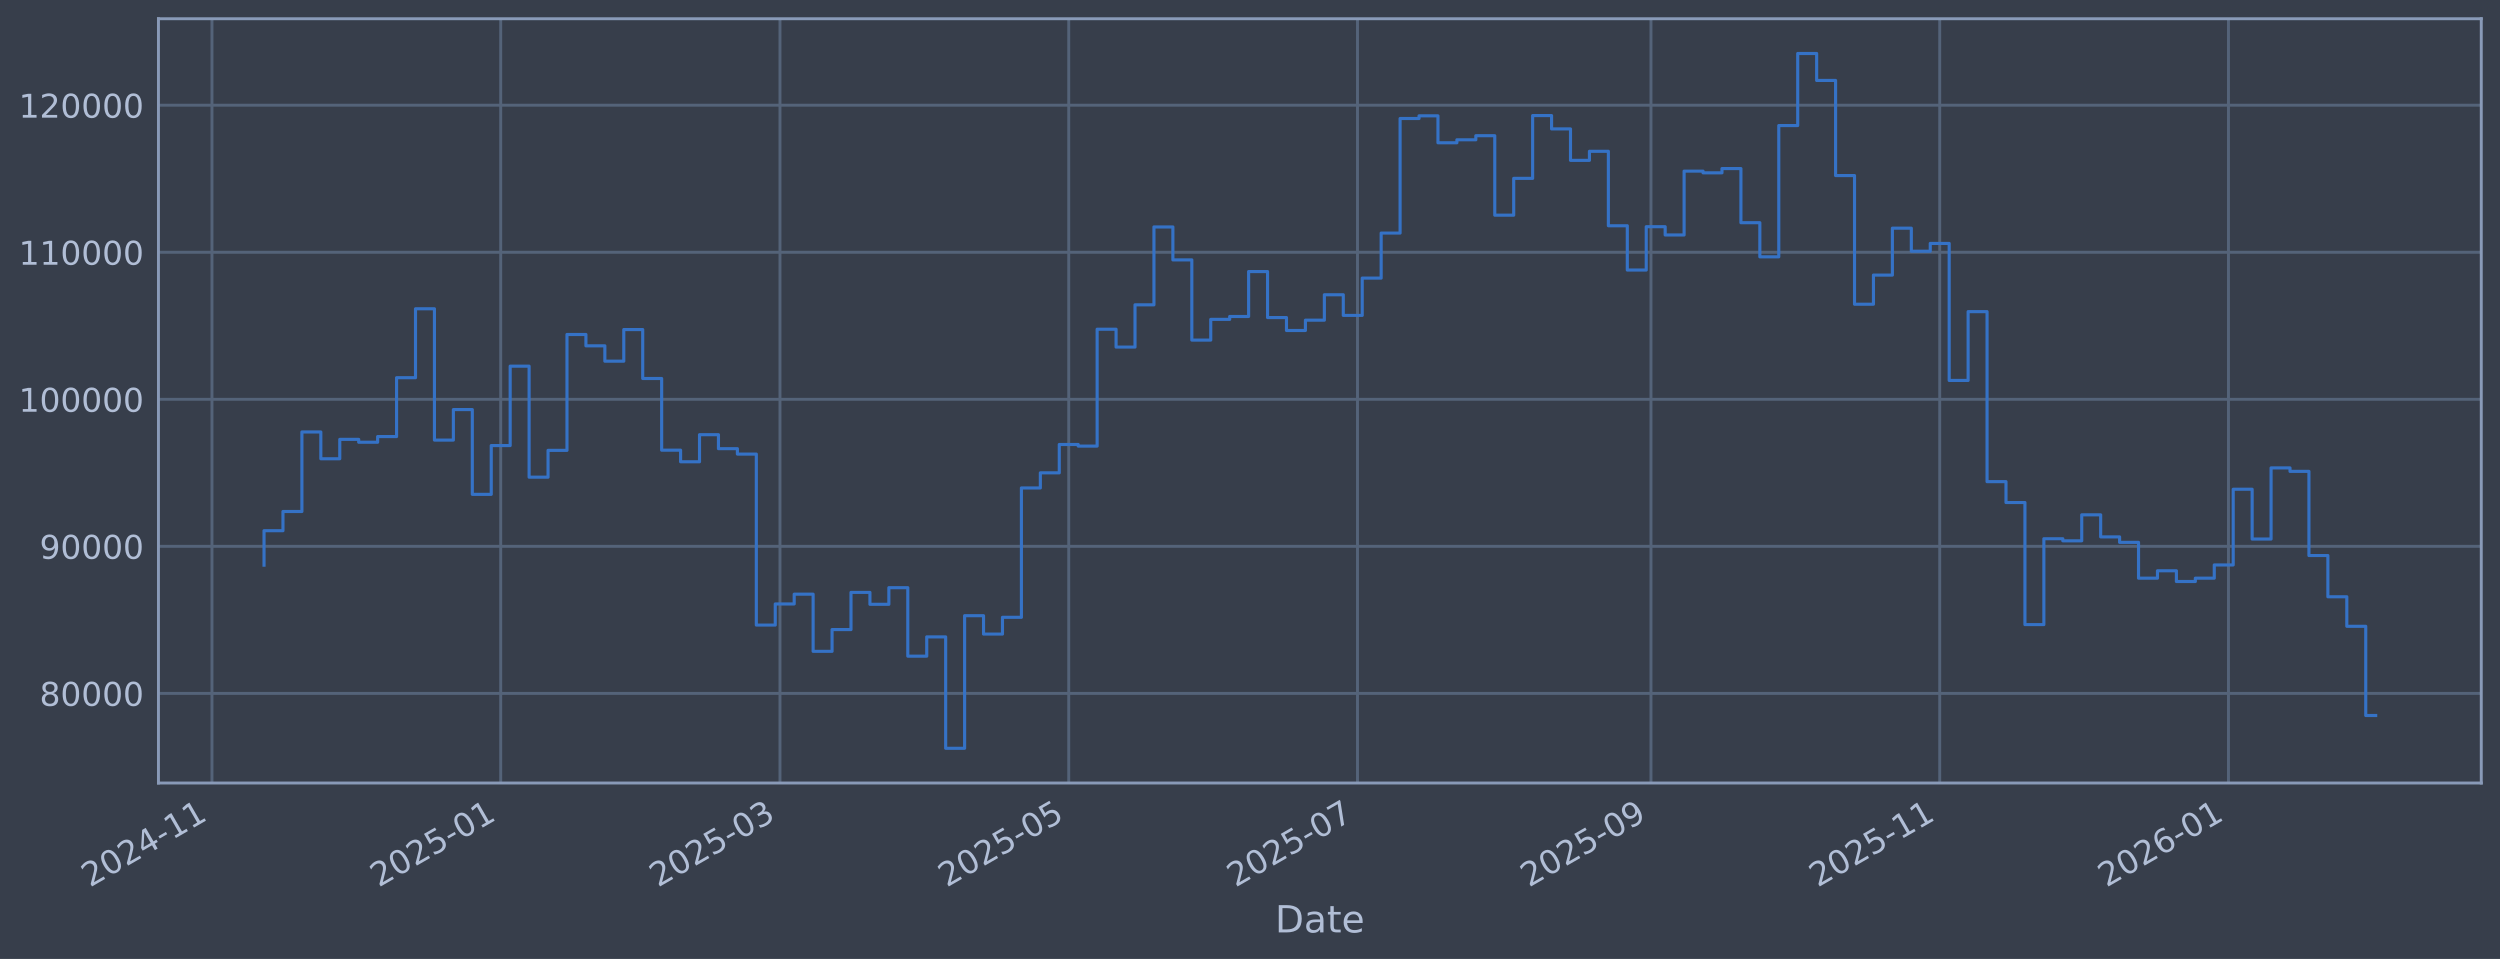
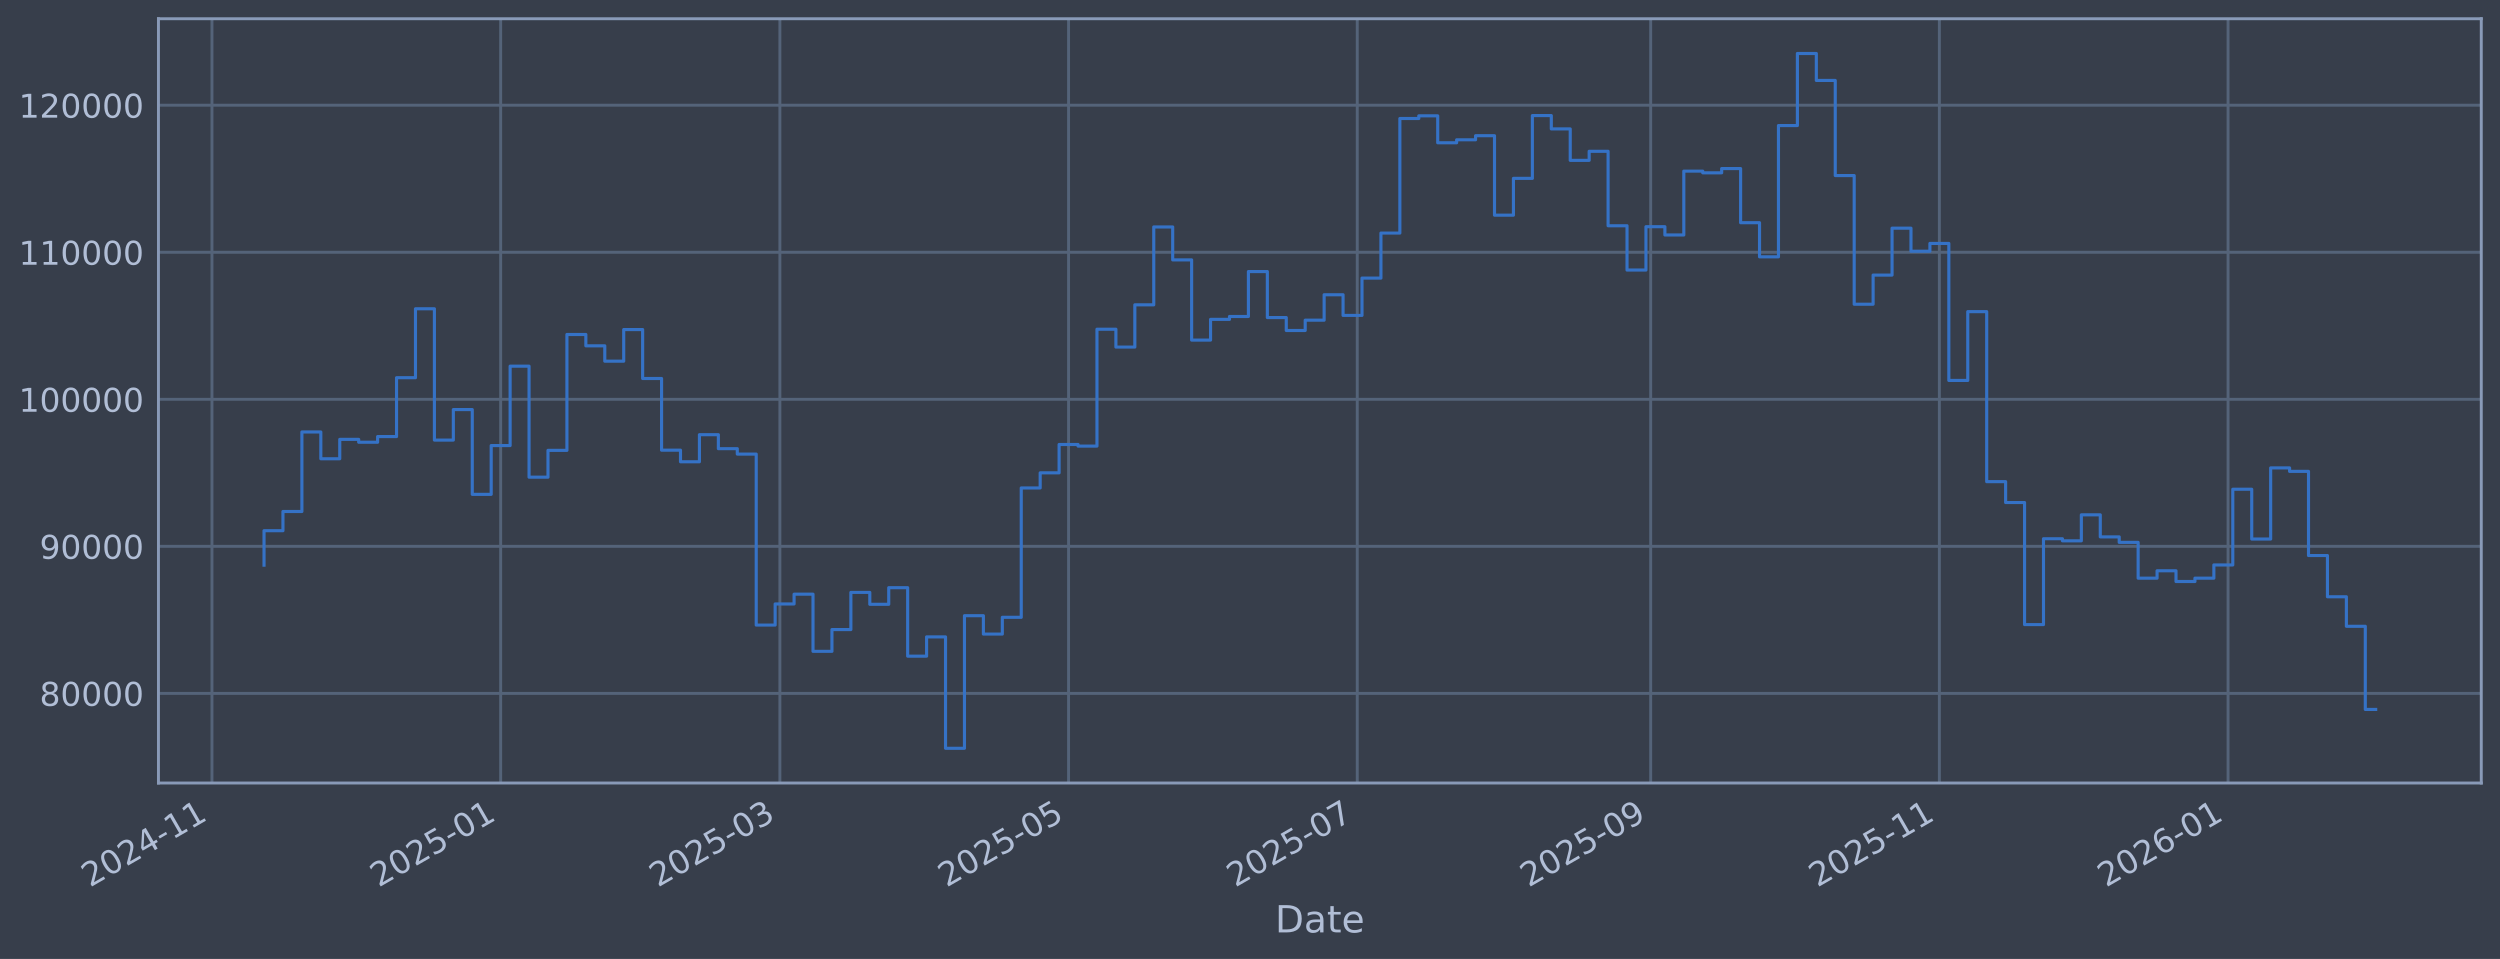
<svg xmlns="http://www.w3.org/2000/svg" xmlns:xlink="http://www.w3.org/1999/xlink" width="960.9pt" height="368.58pt" viewBox="0 0 960.9 368.58" version="1.1">
  <defs>
    <style type="text/css">*{stroke-linejoin: round; stroke-linecap: butt}</style>
  </defs>
  <g id="figure_1">
    <g id="patch_1">
      <path d="M 0 368.58  L 960.9 368.58  L 960.9 0  L 0 0  z " style="fill: #373e4b" />
    </g>
    <g id="axes_1">
      <g id="patch_2">
        <path d="M 60.901 300.96  L 953.701 300.96  L 953.701 7.2  L 60.901 7.2  z " style="fill: #373e4b" />
      </g>
      <g id="matplotlib.axis_1">
        <g id="xtick_1">
          <g id="line2d_1">
-             <path d="M 81.469 300.96  L 81.469 7.2  " clip-path="url(#p31176e6621)" style="fill: none; stroke: #546379; stroke-width: 1.12; stroke-linecap: square" />
+             <path d="M 81.473 300.96  L 81.473 7.2  " clip-path="url(#p9e805a343d)" style="fill: none; stroke: #546379; stroke-width: 1.12; stroke-linecap: square" />
          </g>
          <g id="line2d_2" />
          <g id="text_1">
-             <g style="fill: #b1bed6" transform="translate(34.5656 341.1745) rotate(-30) scale(0.126 -0.126)">
+             <g style="fill: #b1bed6" transform="translate(34.5698 341.1745) rotate(-30) scale(0.126 -0.126)">
              <defs>
                <path id="DejaVuSans-32" d="M 1228 531  L 3431 531  L 3431 0  L 469 0  L 469 531  Q 828 903 1448 1529  Q 2069 2156 2228 2338  Q 2531 2678 2651 2914  Q 2772 3150 2772 3378  Q 2772 3750 2511 3984  Q 2250 4219 1831 4219  Q 1534 4219 1204 4116  Q 875 4013 500 3803  L 500 4441  Q 881 4594 1212 4672  Q 1544 4750 1819 4750  Q 2544 4750 2975 4387  Q 3406 4025 3406 3419  Q 3406 3131 3298 2873  Q 3191 2616 2906 2266  Q 2828 2175 2409 1742  Q 1991 1309 1228 531  z " transform="scale(0.015625)" />
                <path id="DejaVuSans-30" d="M 2034 4250  Q 1547 4250 1301 3770  Q 1056 3291 1056 2328  Q 1056 1369 1301 889  Q 1547 409 2034 409  Q 2525 409 2770 889  Q 3016 1369 3016 2328  Q 3016 3291 2770 3770  Q 2525 4250 2034 4250  z M 2034 4750  Q 2819 4750 3233 4129  Q 3647 3509 3647 2328  Q 3647 1150 3233 529  Q 2819 -91 2034 -91  Q 1250 -91 836 529  Q 422 1150 422 2328  Q 422 3509 836 4129  Q 1250 4750 2034 4750  z " transform="scale(0.015625)" />
                <path id="DejaVuSans-34" d="M 2419 4116  L 825 1625  L 2419 1625  L 2419 4116  z M 2253 4666  L 3047 4666  L 3047 1625  L 3713 1625  L 3713 1100  L 3047 1100  L 3047 0  L 2419 0  L 2419 1100  L 313 1100  L 313 1709  L 2253 4666  z " transform="scale(0.015625)" />
                <path id="DejaVuSans-2d" d="M 313 2009  L 1997 2009  L 1997 1497  L 313 1497  L 313 2009  z " transform="scale(0.015625)" />
                <path id="DejaVuSans-31" d="M 794 531  L 1825 531  L 1825 4091  L 703 3866  L 703 4441  L 1819 4666  L 2450 4666  L 2450 531  L 3481 531  L 3481 0  L 794 0  L 794 531  z " transform="scale(0.015625)" />
              </defs>
              <use xlink:href="#DejaVuSans-32" />
              <use xlink:href="#DejaVuSans-30" transform="translate(63.62305 0)" />
              <use xlink:href="#DejaVuSans-32" transform="translate(127.2461 0)" />
              <use xlink:href="#DejaVuSans-34" transform="translate(190.8691 0)" />
              <use xlink:href="#DejaVuSans-2d" transform="translate(254.4922 0)" />
              <use xlink:href="#DejaVuSans-31" transform="translate(290.5762 0)" />
              <use xlink:href="#DejaVuSans-31" transform="translate(354.1992 0)" />
            </g>
          </g>
        </g>
        <g id="xtick_2">
          <g id="line2d_3">
-             <path d="M 192.452 300.96  L 192.452 7.2  " clip-path="url(#p31176e6621)" style="fill: none; stroke: #546379; stroke-width: 1.12; stroke-linecap: square" />
+             <path d="M 192.433 300.96  L 192.433 7.2  " clip-path="url(#p9e805a343d)" style="fill: none; stroke: #546379; stroke-width: 1.12; stroke-linecap: square" />
          </g>
          <g id="line2d_4" />
          <g id="text_2">
-             <g style="fill: #b1bed6" transform="translate(145.5492 341.1745) rotate(-30) scale(0.126 -0.126)">
+             <g style="fill: #b1bed6" transform="translate(145.5302 341.1745) rotate(-30) scale(0.126 -0.126)">
              <defs>
                <path id="DejaVuSans-35" d="M 691 4666  L 3169 4666  L 3169 4134  L 1269 4134  L 1269 2991  Q 1406 3038 1543 3061  Q 1681 3084 1819 3084  Q 2600 3084 3056 2656  Q 3513 2228 3513 1497  Q 3513 744 3044 326  Q 2575 -91 1722 -91  Q 1428 -91 1123 -41  Q 819 9 494 109  L 494 744  Q 775 591 1075 516  Q 1375 441 1709 441  Q 2250 441 2565 725  Q 2881 1009 2881 1497  Q 2881 1984 2565 2268  Q 2250 2553 1709 2553  Q 1456 2553 1204 2497  Q 953 2441 691 2322  L 691 4666  z " transform="scale(0.015625)" />
              </defs>
              <use xlink:href="#DejaVuSans-32" />
              <use xlink:href="#DejaVuSans-30" transform="translate(63.62305 0)" />
              <use xlink:href="#DejaVuSans-32" transform="translate(127.2461 0)" />
              <use xlink:href="#DejaVuSans-35" transform="translate(190.8691 0)" />
              <use xlink:href="#DejaVuSans-2d" transform="translate(254.4922 0)" />
              <use xlink:href="#DejaVuSans-30" transform="translate(290.5762 0)" />
              <use xlink:href="#DejaVuSans-31" transform="translate(354.1992 0)" />
            </g>
          </g>
        </g>
        <g id="xtick_3">
          <g id="line2d_5">
-             <path d="M 299.797 300.96  L 299.797 7.2  " clip-path="url(#p31176e6621)" style="fill: none; stroke: #546379; stroke-width: 1.12; stroke-linecap: square" />
+             <path d="M 299.756 300.96  L 299.756 7.2  " clip-path="url(#p9e805a343d)" style="fill: none; stroke: #546379; stroke-width: 1.12; stroke-linecap: square" />
          </g>
          <g id="line2d_6" />
          <g id="text_3">
-             <g style="fill: #b1bed6" transform="translate(252.894 341.1745) rotate(-30) scale(0.126 -0.126)">
+             <g style="fill: #b1bed6" transform="translate(252.8525 341.1745) rotate(-30) scale(0.126 -0.126)">
              <defs>
                <path id="DejaVuSans-33" d="M 2597 2516  Q 3050 2419 3304 2112  Q 3559 1806 3559 1356  Q 3559 666 3084 287  Q 2609 -91 1734 -91  Q 1441 -91 1130 -33  Q 819 25 488 141  L 488 750  Q 750 597 1062 519  Q 1375 441 1716 441  Q 2309 441 2620 675  Q 2931 909 2931 1356  Q 2931 1769 2642 2001  Q 2353 2234 1838 2234  L 1294 2234  L 1294 2753  L 1863 2753  Q 2328 2753 2575 2939  Q 2822 3125 2822 3475  Q 2822 3834 2567 4026  Q 2313 4219 1838 4219  Q 1578 4219 1281 4162  Q 984 4106 628 3988  L 628 4550  Q 988 4650 1302 4700  Q 1616 4750 1894 4750  Q 2613 4750 3031 4423  Q 3450 4097 3450 3541  Q 3450 3153 3228 2886  Q 3006 2619 2597 2516  z " transform="scale(0.015625)" />
              </defs>
              <use xlink:href="#DejaVuSans-32" />
              <use xlink:href="#DejaVuSans-30" transform="translate(63.62305 0)" />
              <use xlink:href="#DejaVuSans-32" transform="translate(127.2461 0)" />
              <use xlink:href="#DejaVuSans-35" transform="translate(190.8691 0)" />
              <use xlink:href="#DejaVuSans-2d" transform="translate(254.4922 0)" />
              <use xlink:href="#DejaVuSans-30" transform="translate(290.5762 0)" />
              <use xlink:href="#DejaVuSans-33" transform="translate(354.1992 0)" />
            </g>
          </g>
        </g>
        <g id="xtick_4">
          <g id="line2d_7">
-             <path d="M 410.781 300.96  L 410.781 7.2  " clip-path="url(#p31176e6621)" style="fill: none; stroke: #546379; stroke-width: 1.12; stroke-linecap: square" />
+             <path d="M 410.716 300.96  L 410.716 7.2  " clip-path="url(#p9e805a343d)" style="fill: none; stroke: #546379; stroke-width: 1.12; stroke-linecap: square" />
          </g>
          <g id="line2d_8" />
          <g id="text_4">
-             <g style="fill: #b1bed6" transform="translate(363.8777 341.1745) rotate(-30) scale(0.126 -0.126)">
+             <g style="fill: #b1bed6" transform="translate(363.8128 341.1745) rotate(-30) scale(0.126 -0.126)">
              <use xlink:href="#DejaVuSans-32" />
              <use xlink:href="#DejaVuSans-30" transform="translate(63.62305 0)" />
              <use xlink:href="#DejaVuSans-32" transform="translate(127.2461 0)" />
              <use xlink:href="#DejaVuSans-35" transform="translate(190.8691 0)" />
              <use xlink:href="#DejaVuSans-2d" transform="translate(254.4922 0)" />
              <use xlink:href="#DejaVuSans-30" transform="translate(290.5762 0)" />
              <use xlink:href="#DejaVuSans-35" transform="translate(354.1992 0)" />
            </g>
          </g>
        </g>
        <g id="xtick_5">
          <g id="line2d_9">
-             <path d="M 521.765 300.96  L 521.765 7.2  " clip-path="url(#p31176e6621)" style="fill: none; stroke: #546379; stroke-width: 1.12; stroke-linecap: square" />
+             <path d="M 521.676 300.96  L 521.676 7.2  " clip-path="url(#p9e805a343d)" style="fill: none; stroke: #546379; stroke-width: 1.12; stroke-linecap: square" />
          </g>
          <g id="line2d_10" />
          <g id="text_5">
-             <g style="fill: #b1bed6" transform="translate(474.8613 341.1745) rotate(-30) scale(0.126 -0.126)">
+             <g style="fill: #b1bed6" transform="translate(474.7732 341.1745) rotate(-30) scale(0.126 -0.126)">
              <defs>
                <path id="DejaVuSans-37" d="M 525 4666  L 3525 4666  L 3525 4397  L 1831 0  L 1172 0  L 2766 4134  L 525 4134  L 525 4666  z " transform="scale(0.015625)" />
              </defs>
              <use xlink:href="#DejaVuSans-32" />
              <use xlink:href="#DejaVuSans-30" transform="translate(63.62305 0)" />
              <use xlink:href="#DejaVuSans-32" transform="translate(127.2461 0)" />
              <use xlink:href="#DejaVuSans-35" transform="translate(190.8691 0)" />
              <use xlink:href="#DejaVuSans-2d" transform="translate(254.4922 0)" />
              <use xlink:href="#DejaVuSans-30" transform="translate(290.5762 0)" />
              <use xlink:href="#DejaVuSans-37" transform="translate(354.1992 0)" />
            </g>
          </g>
        </g>
        <g id="xtick_6">
          <g id="line2d_11">
-             <path d="M 634.568 300.96  L 634.568 7.2  " clip-path="url(#p31176e6621)" style="fill: none; stroke: #546379; stroke-width: 1.12; stroke-linecap: square" />
+             <path d="M 634.456 300.96  L 634.456 7.2  " clip-path="url(#p9e805a343d)" style="fill: none; stroke: #546379; stroke-width: 1.12; stroke-linecap: square" />
          </g>
          <g id="line2d_12" />
          <g id="text_6">
-             <g style="fill: #b1bed6" transform="translate(587.6643 341.1745) rotate(-30) scale(0.126 -0.126)">
+             <g style="fill: #b1bed6" transform="translate(587.5525 341.1745) rotate(-30) scale(0.126 -0.126)">
              <defs>
                <path id="DejaVuSans-39" d="M 703 97  L 703 672  Q 941 559 1184 500  Q 1428 441 1663 441  Q 2288 441 2617 861  Q 2947 1281 2994 2138  Q 2813 1869 2534 1725  Q 2256 1581 1919 1581  Q 1219 1581 811 2004  Q 403 2428 403 3163  Q 403 3881 828 4315  Q 1253 4750 1959 4750  Q 2769 4750 3195 4129  Q 3622 3509 3622 2328  Q 3622 1225 3098 567  Q 2575 -91 1691 -91  Q 1453 -91 1209 -44  Q 966 3 703 97  z M 1959 2075  Q 2384 2075 2632 2365  Q 2881 2656 2881 3163  Q 2881 3666 2632 3958  Q 2384 4250 1959 4250  Q 1534 4250 1286 3958  Q 1038 3666 1038 3163  Q 1038 2656 1286 2365  Q 1534 2075 1959 2075  z " transform="scale(0.015625)" />
              </defs>
              <use xlink:href="#DejaVuSans-32" />
              <use xlink:href="#DejaVuSans-30" transform="translate(63.62305 0)" />
              <use xlink:href="#DejaVuSans-32" transform="translate(127.2461 0)" />
              <use xlink:href="#DejaVuSans-35" transform="translate(190.8691 0)" />
              <use xlink:href="#DejaVuSans-2d" transform="translate(254.4922 0)" />
              <use xlink:href="#DejaVuSans-30" transform="translate(290.5762 0)" />
              <use xlink:href="#DejaVuSans-39" transform="translate(354.1992 0)" />
            </g>
          </g>
        </g>
        <g id="xtick_7">
          <g id="line2d_13">
-             <path d="M 745.551 300.96  L 745.551 7.2  " clip-path="url(#p31176e6621)" style="fill: none; stroke: #546379; stroke-width: 1.12; stroke-linecap: square" />
+             <path d="M 745.416 300.96  L 745.416 7.2  " clip-path="url(#p9e805a343d)" style="fill: none; stroke: #546379; stroke-width: 1.12; stroke-linecap: square" />
          </g>
          <g id="line2d_14" />
          <g id="text_7">
-             <g style="fill: #b1bed6" transform="translate(698.6479 341.1745) rotate(-30) scale(0.126 -0.126)">
+             <g style="fill: #b1bed6" transform="translate(698.5129 341.1745) rotate(-30) scale(0.126 -0.126)">
              <use xlink:href="#DejaVuSans-32" />
              <use xlink:href="#DejaVuSans-30" transform="translate(63.62305 0)" />
              <use xlink:href="#DejaVuSans-32" transform="translate(127.2461 0)" />
              <use xlink:href="#DejaVuSans-35" transform="translate(190.8691 0)" />
              <use xlink:href="#DejaVuSans-2d" transform="translate(254.4922 0)" />
              <use xlink:href="#DejaVuSans-31" transform="translate(290.5762 0)" />
              <use xlink:href="#DejaVuSans-31" transform="translate(354.1992 0)" />
            </g>
          </g>
        </g>
        <g id="xtick_8">
          <g id="line2d_15">
-             <path d="M 856.535 300.96  L 856.535 7.2  " clip-path="url(#p31176e6621)" style="fill: none; stroke: #546379; stroke-width: 1.12; stroke-linecap: square" />
+             <path d="M 856.377 300.96  L 856.377 7.2  " clip-path="url(#p9e805a343d)" style="fill: none; stroke: #546379; stroke-width: 1.12; stroke-linecap: square" />
          </g>
          <g id="line2d_16" />
          <g id="text_8">
-             <g style="fill: #b1bed6" transform="translate(809.6315 341.1745) rotate(-30) scale(0.126 -0.126)">
+             <g style="fill: #b1bed6" transform="translate(809.4732 341.1745) rotate(-30) scale(0.126 -0.126)">
              <defs>
                <path id="DejaVuSans-36" d="M 2113 2584  Q 1688 2584 1439 2293  Q 1191 2003 1191 1497  Q 1191 994 1439 701  Q 1688 409 2113 409  Q 2538 409 2786 701  Q 3034 994 3034 1497  Q 3034 2003 2786 2293  Q 2538 2584 2113 2584  z M 3366 4563  L 3366 3988  Q 3128 4100 2886 4159  Q 2644 4219 2406 4219  Q 1781 4219 1451 3797  Q 1122 3375 1075 2522  Q 1259 2794 1537 2939  Q 1816 3084 2150 3084  Q 2853 3084 3261 2657  Q 3669 2231 3669 1497  Q 3669 778 3244 343  Q 2819 -91 2113 -91  Q 1303 -91 875 529  Q 447 1150 447 2328  Q 447 3434 972 4092  Q 1497 4750 2381 4750  Q 2619 4750 2861 4703  Q 3103 4656 3366 4563  z " transform="scale(0.015625)" />
              </defs>
              <use xlink:href="#DejaVuSans-32" />
              <use xlink:href="#DejaVuSans-30" transform="translate(63.62305 0)" />
              <use xlink:href="#DejaVuSans-32" transform="translate(127.2461 0)" />
              <use xlink:href="#DejaVuSans-36" transform="translate(190.8691 0)" />
              <use xlink:href="#DejaVuSans-2d" transform="translate(254.4922 0)" />
              <use xlink:href="#DejaVuSans-30" transform="translate(290.5762 0)" />
              <use xlink:href="#DejaVuSans-31" transform="translate(354.1992 0)" />
            </g>
          </g>
        </g>
        <g id="text_9">
          <g style="fill: #b1bed6" transform="translate(490.0914 358.3856) scale(0.144 -0.144)">
            <defs>
              <path id="DejaVuSans-44" d="M 1259 4147  L 1259 519  L 2022 519  Q 2988 519 3436 956  Q 3884 1394 3884 2338  Q 3884 3275 3436 3711  Q 2988 4147 2022 4147  L 1259 4147  z M 628 4666  L 1925 4666  Q 3281 4666 3915 4102  Q 4550 3538 4550 2338  Q 4550 1131 3912 565  Q 3275 0 1925 0  L 628 0  L 628 4666  z " transform="scale(0.015625)" />
              <path id="DejaVuSans-61" d="M 2194 1759  Q 1497 1759 1228 1600  Q 959 1441 959 1056  Q 959 750 1161 570  Q 1363 391 1709 391  Q 2188 391 2477 730  Q 2766 1069 2766 1631  L 2766 1759  L 2194 1759  z M 3341 1997  L 3341 0  L 2766 0  L 2766 531  Q 2569 213 2275 61  Q 1981 -91 1556 -91  Q 1019 -91 701 211  Q 384 513 384 1019  Q 384 1609 779 1909  Q 1175 2209 1959 2209  L 2766 2209  L 2766 2266  Q 2766 2663 2505 2880  Q 2244 3097 1772 3097  Q 1472 3097 1187 3025  Q 903 2953 641 2809  L 641 3341  Q 956 3463 1253 3523  Q 1550 3584 1831 3584  Q 2591 3584 2966 3190  Q 3341 2797 3341 1997  z " transform="scale(0.015625)" />
              <path id="DejaVuSans-74" d="M 1172 4494  L 1172 3500  L 2356 3500  L 2356 3053  L 1172 3053  L 1172 1153  Q 1172 725 1289 603  Q 1406 481 1766 481  L 2356 481  L 2356 0  L 1766 0  Q 1100 0 847 248  Q 594 497 594 1153  L 594 3053  L 172 3053  L 172 3500  L 594 3500  L 594 4494  L 1172 4494  z " transform="scale(0.015625)" />
              <path id="DejaVuSans-65" d="M 3597 1894  L 3597 1613  L 953 1613  Q 991 1019 1311 708  Q 1631 397 2203 397  Q 2534 397 2845 478  Q 3156 559 3463 722  L 3463 178  Q 3153 47 2828 -22  Q 2503 -91 2169 -91  Q 1331 -91 842 396  Q 353 884 353 1716  Q 353 2575 817 3079  Q 1281 3584 2069 3584  Q 2775 3584 3186 3129  Q 3597 2675 3597 1894  z M 3022 2063  Q 3016 2534 2758 2815  Q 2500 3097 2075 3097  Q 1594 3097 1305 2825  Q 1016 2553 972 2059  L 3022 2063  z " transform="scale(0.015625)" />
            </defs>
            <use xlink:href="#DejaVuSans-44" />
            <use xlink:href="#DejaVuSans-61" transform="translate(77.00195 0)" />
            <use xlink:href="#DejaVuSans-74" transform="translate(138.2812 0)" />
            <use xlink:href="#DejaVuSans-65" transform="translate(177.4902 0)" />
          </g>
        </g>
      </g>
      <g id="matplotlib.axis_2">
        <g id="ytick_1">
          <g id="line2d_17">
-             <path d="M 60.901 266.507  L 953.701 266.507  " clip-path="url(#p31176e6621)" style="fill: none; stroke: #546379; stroke-width: 1.12; stroke-linecap: square" />
+             <path d="M 60.901 266.507  L 953.701 266.507  " clip-path="url(#p9e805a343d)" style="fill: none; stroke: #546379; stroke-width: 1.12; stroke-linecap: square" />
          </g>
          <g id="line2d_18" />
          <g id="text_10">
            <g style="fill: #b1bed6" transform="translate(15.21675 271.2944) scale(0.126 -0.126)">
              <defs>
                <path id="DejaVuSans-38" d="M 2034 2216  Q 1584 2216 1326 1975  Q 1069 1734 1069 1313  Q 1069 891 1326 650  Q 1584 409 2034 409  Q 2484 409 2743 651  Q 3003 894 3003 1313  Q 3003 1734 2745 1975  Q 2488 2216 2034 2216  z M 1403 2484  Q 997 2584 770 2862  Q 544 3141 544 3541  Q 544 4100 942 4425  Q 1341 4750 2034 4750  Q 2731 4750 3128 4425  Q 3525 4100 3525 3541  Q 3525 3141 3298 2862  Q 3072 2584 2669 2484  Q 3125 2378 3379 2068  Q 3634 1759 3634 1313  Q 3634 634 3220 271  Q 2806 -91 2034 -91  Q 1263 -91 848 271  Q 434 634 434 1313  Q 434 1759 690 2068  Q 947 2378 1403 2484  z M 1172 3481  Q 1172 3119 1398 2916  Q 1625 2713 2034 2713  Q 2441 2713 2670 2916  Q 2900 3119 2900 3481  Q 2900 3844 2670 4047  Q 2441 4250 2034 4250  Q 1625 4250 1398 4047  Q 1172 3844 1172 3481  z " transform="scale(0.015625)" />
              </defs>
              <use xlink:href="#DejaVuSans-38" />
              <use xlink:href="#DejaVuSans-30" transform="translate(63.62305 0)" />
              <use xlink:href="#DejaVuSans-30" transform="translate(127.2461 0)" />
              <use xlink:href="#DejaVuSans-30" transform="translate(190.8691 0)" />
              <use xlink:href="#DejaVuSans-30" transform="translate(254.4922 0)" />
            </g>
          </g>
        </g>
        <g id="ytick_2">
          <g id="line2d_19">
-             <path d="M 60.901 209.991  L 953.701 209.991  " clip-path="url(#p31176e6621)" style="fill: none; stroke: #546379; stroke-width: 1.12; stroke-linecap: square" />
+             <path d="M 60.901 209.991  L 953.701 209.991  " clip-path="url(#p9e805a343d)" style="fill: none; stroke: #546379; stroke-width: 1.12; stroke-linecap: square" />
          </g>
          <g id="line2d_20" />
          <g id="text_11">
            <g style="fill: #b1bed6" transform="translate(15.21675 214.7784) scale(0.126 -0.126)">
              <use xlink:href="#DejaVuSans-39" />
              <use xlink:href="#DejaVuSans-30" transform="translate(63.62305 0)" />
              <use xlink:href="#DejaVuSans-30" transform="translate(127.2461 0)" />
              <use xlink:href="#DejaVuSans-30" transform="translate(190.8691 0)" />
              <use xlink:href="#DejaVuSans-30" transform="translate(254.4922 0)" />
            </g>
          </g>
        </g>
        <g id="ytick_3">
          <g id="line2d_21">
-             <path d="M 60.901 153.475  L 953.701 153.475  " clip-path="url(#p31176e6621)" style="fill: none; stroke: #546379; stroke-width: 1.12; stroke-linecap: square" />
+             <path d="M 60.901 153.475  L 953.701 153.475  " clip-path="url(#p9e805a343d)" style="fill: none; stroke: #546379; stroke-width: 1.12; stroke-linecap: square" />
          </g>
          <g id="line2d_22" />
          <g id="text_12">
            <g style="fill: #b1bed6" transform="translate(7.2 158.2624) scale(0.126 -0.126)">
              <use xlink:href="#DejaVuSans-31" />
              <use xlink:href="#DejaVuSans-30" transform="translate(63.62305 0)" />
              <use xlink:href="#DejaVuSans-30" transform="translate(127.2461 0)" />
              <use xlink:href="#DejaVuSans-30" transform="translate(190.8691 0)" />
              <use xlink:href="#DejaVuSans-30" transform="translate(254.4922 0)" />
              <use xlink:href="#DejaVuSans-30" transform="translate(318.1152 0)" />
            </g>
          </g>
        </g>
        <g id="ytick_4">
          <g id="line2d_23">
-             <path d="M 60.901 96.959  L 953.701 96.959  " clip-path="url(#p31176e6621)" style="fill: none; stroke: #546379; stroke-width: 1.12; stroke-linecap: square" />
+             <path d="M 60.901 96.959  L 953.701 96.959  " clip-path="url(#p9e805a343d)" style="fill: none; stroke: #546379; stroke-width: 1.12; stroke-linecap: square" />
          </g>
          <g id="line2d_24" />
          <g id="text_13">
            <g style="fill: #b1bed6" transform="translate(7.2 101.7464) scale(0.126 -0.126)">
              <use xlink:href="#DejaVuSans-31" />
              <use xlink:href="#DejaVuSans-31" transform="translate(63.62305 0)" />
              <use xlink:href="#DejaVuSans-30" transform="translate(127.2461 0)" />
              <use xlink:href="#DejaVuSans-30" transform="translate(190.8691 0)" />
              <use xlink:href="#DejaVuSans-30" transform="translate(254.4922 0)" />
              <use xlink:href="#DejaVuSans-30" transform="translate(318.1152 0)" />
            </g>
          </g>
        </g>
        <g id="ytick_5">
          <g id="line2d_25">
-             <path d="M 60.901 40.443  L 953.701 40.443  " clip-path="url(#p31176e6621)" style="fill: none; stroke: #546379; stroke-width: 1.12; stroke-linecap: square" />
+             <path d="M 60.901 40.443  L 953.701 40.443  " clip-path="url(#p9e805a343d)" style="fill: none; stroke: #546379; stroke-width: 1.12; stroke-linecap: square" />
          </g>
          <g id="line2d_26" />
          <g id="text_14">
            <g style="fill: #b1bed6" transform="translate(7.2 45.23038) scale(0.126 -0.126)">
              <use xlink:href="#DejaVuSans-31" />
              <use xlink:href="#DejaVuSans-32" transform="translate(63.62305 0)" />
              <use xlink:href="#DejaVuSans-30" transform="translate(127.2461 0)" />
              <use xlink:href="#DejaVuSans-30" transform="translate(190.8691 0)" />
              <use xlink:href="#DejaVuSans-30" transform="translate(254.4922 0)" />
              <use xlink:href="#DejaVuSans-30" transform="translate(318.1152 0)" />
            </g>
          </g>
        </g>
      </g>
      <g id="line2d_27">
-         <path d="M 101.482 217.227  L 101.482 203.982  L 108.76 203.982  L 108.76 196.6  L 116.038 196.6  L 116.038 166.039  L 123.315 166.039  L 123.315 176.325  L 130.593 176.325  L 130.593 168.884  L 137.87 168.884  L 137.87 169.981  L 145.148 169.981  L 145.148 167.799  L 152.426 167.799  L 152.426 145.181  L 159.703 145.181  L 159.703 118.684  L 166.981 118.684  L 166.981 169.15  L 174.258 169.15  L 174.258 157.431  L 181.536 157.431  L 181.536 190.005  L 188.814 190.005  L 188.814 171.257  L 196.091 171.257  L 196.091 140.741  L 203.369 140.741  L 203.369 183.414  L 210.647 183.414  L 210.647 173.103  L 217.924 173.103  L 217.924 128.558  L 225.202 128.558  L 225.202 132.92  L 232.479 132.92  L 232.479 138.823  L 239.757 138.823  L 239.757 126.664  L 247.035 126.664  L 247.035 145.48  L 254.312 145.48  L 254.312 173.026  L 261.59 173.026  L 261.59 177.483  L 268.867 177.483  L 268.867 167.075  L 276.145 167.075  L 276.145 172.449  L 283.423 172.449  L 283.423 174.529  L 290.7 174.529  L 290.7 240.251  L 297.978 240.251  L 297.978 232.136  L 305.256 232.136  L 305.256 228.384  L 312.533 228.384  L 312.533 250.348  L 319.811 250.348  L 319.811 241.982  L 327.088 241.982  L 327.088 227.695  L 334.366 227.695  L 334.366 232.275  L 341.644 232.275  L 341.644 225.885  L 348.921 225.885  L 348.921 252.202  L 356.199 252.202  L 356.199 244.794  L 363.476 244.794  L 363.476 287.607  L 370.754 287.607  L 370.754 236.648  L 378.032 236.648  L 378.032 243.711  L 385.309 243.711  L 385.309 237.274  L 392.587 237.274  L 392.587 187.55  L 399.865 187.55  L 399.865 181.744  L 407.142 181.744  L 407.142 170.843  L 414.42 170.843  L 414.42 171.457  L 421.697 171.457  L 421.697 126.538  L 428.975 126.538  L 428.975 133.4  L 436.253 133.4  L 436.253 117.165  L 443.53 117.165  L 443.53 87.226  L 450.808 87.226  L 450.808 99.891  L 458.085 99.891  L 458.085 130.713  L 465.363 130.713  L 465.363 122.762  L 472.641 122.762  L 472.641 121.64  L 479.918 121.64  L 479.918 104.371  L 487.196 104.371  L 487.196 122.06  L 494.473 122.06  L 494.473 127.024  L 501.751 127.024  L 501.751 123.068  L 509.029 123.068  L 509.029 113.291  L 516.306 113.291  L 516.306 121.228  L 523.584 121.228  L 523.584 106.889  L 530.862 106.889  L 530.862 89.583  L 538.139 89.583  L 538.139 45.556  L 545.417 45.556  L 545.417 44.53  L 552.694 44.53  L 552.694 54.873  L 559.972 54.873  L 559.972 53.734  L 567.25 53.734  L 567.25 52.167  L 574.527 52.167  L 574.527 82.708  L 581.805 82.708  L 581.805 68.563  L 589.082 68.563  L 589.082 44.425  L 596.36 44.425  L 596.36 49.554  L 603.638 49.554  L 603.638 61.631  L 610.915 61.631  L 610.915 58.15  L 618.193 58.15  L 618.193 86.767  L 625.471 86.767  L 625.471 103.793  L 632.748 103.793  L 632.748 87.139  L 640.026 87.139  L 640.026 90.316  L 647.303 90.316  L 647.303 65.776  L 654.581 65.776  L 654.581 66.427  L 661.859 66.427  L 661.859 64.794  L 669.136 64.794  L 669.136 85.598  L 676.414 85.598  L 676.414 98.718  L 683.691 98.718  L 683.691 48.256  L 690.969 48.256  L 690.969 20.553  L 698.247 20.553  L 698.247 30.924  L 705.524 30.924  L 705.524 67.478  L 712.802 67.478  L 712.802 116.932  L 720.08 116.932  L 720.08 105.73  L 727.357 105.73  L 727.357 87.704  L 734.635 87.704  L 734.635 96.572  L 741.912 96.572  L 741.912 93.557  L 749.19 93.557  L 749.19 146.227  L 756.468 146.227  L 756.468 119.779  L 763.745 119.779  L 763.745 185.129  L 771.023 185.129  L 771.023 193.155  L 778.3 193.155  L 778.3 240.071  L 785.578 240.071  L 785.578 207.066  L 792.856 207.066  L 792.856 207.864  L 800.133 207.864  L 800.133 197.886  L 807.411 197.886  L 807.411 206.354  L 814.689 206.354  L 814.689 208.468  L 821.966 208.468  L 821.966 222.225  L 829.244 222.225  L 829.244 219.388  L 836.521 219.388  L 836.521 223.511  L 843.799 223.511  L 843.799 222.226  L 851.077 222.226  L 851.077 217.141  L 858.354 217.141  L 858.354 188.05  L 865.632 188.05  L 865.632 207.19  L 872.909 207.19  L 872.909 179.847  L 880.187 179.847  L 880.187 181.18  L 887.465 181.18  L 887.465 213.525  L 894.742 213.525  L 894.742 229.371  L 902.02 229.371  L 902.02 240.717  L 909.298 240.717  L 909.298 275.008  L 913.119 275.008  L 913.119 275.008  " clip-path="url(#p31176e6621)" style="fill: none; stroke: #3572c6; stroke-width: 1.2; stroke-linecap: square" />
+         <path d="M 101.482 217.227  L 101.482 203.982  L 108.758 203.982  L 108.758 196.6  L 116.034 196.6  L 116.034 166.039  L 123.311 166.039  L 123.311 176.325  L 130.587 176.325  L 130.587 168.884  L 137.863 168.884  L 137.863 169.981  L 145.139 169.981  L 145.139 167.799  L 152.415 167.799  L 152.415 145.181  L 159.691 145.181  L 159.691 118.684  L 166.967 118.684  L 166.967 169.15  L 174.243 169.15  L 174.243 157.431  L 181.519 157.431  L 181.519 190.005  L 188.795 190.005  L 188.795 171.257  L 196.071 171.257  L 196.071 140.741  L 203.348 140.741  L 203.348 183.414  L 210.624 183.414  L 210.624 173.103  L 217.9 173.103  L 217.9 128.558  L 225.176 128.558  L 225.176 132.92  L 232.452 132.92  L 232.452 138.823  L 239.728 138.823  L 239.728 126.664  L 247.004 126.664  L 247.004 145.48  L 254.28 145.48  L 254.28 173.026  L 261.556 173.026  L 261.556 177.483  L 268.832 177.483  L 268.832 167.075  L 276.108 167.075  L 276.108 172.449  L 283.385 172.449  L 283.385 174.529  L 290.661 174.529  L 290.661 240.251  L 297.937 240.251  L 297.937 232.136  L 305.213 232.136  L 305.213 228.384  L 312.489 228.384  L 312.489 250.348  L 319.765 250.348  L 319.765 241.982  L 327.041 241.982  L 327.041 227.695  L 334.317 227.695  L 334.317 232.275  L 341.593 232.275  L 341.593 225.885  L 348.869 225.885  L 348.869 252.202  L 356.145 252.202  L 356.145 244.794  L 363.422 244.794  L 363.422 287.607  L 370.698 287.607  L 370.698 236.648  L 377.974 236.648  L 377.974 243.711  L 385.25 243.711  L 385.25 237.274  L 392.526 237.274  L 392.526 187.55  L 399.802 187.55  L 399.802 181.744  L 407.078 181.744  L 407.078 170.843  L 414.354 170.843  L 414.354 171.457  L 421.63 171.457  L 421.63 126.538  L 428.906 126.538  L 428.906 133.4  L 436.182 133.4  L 436.182 117.165  L 443.458 117.165  L 443.458 87.226  L 450.735 87.226  L 450.735 99.891  L 458.011 99.891  L 458.011 130.713  L 465.287 130.713  L 465.287 122.762  L 472.563 122.762  L 472.563 121.64  L 479.839 121.64  L 479.839 104.371  L 487.115 104.371  L 487.115 122.06  L 494.391 122.06  L 494.391 127.024  L 501.667 127.024  L 501.667 123.068  L 508.943 123.068  L 508.943 113.291  L 516.219 113.291  L 516.219 121.228  L 523.495 121.228  L 523.495 106.889  L 530.772 106.889  L 530.772 89.583  L 538.048 89.583  L 538.048 45.556  L 545.324 45.556  L 545.324 44.53  L 552.6 44.53  L 552.6 54.873  L 559.876 54.873  L 559.876 53.734  L 567.152 53.734  L 567.152 52.167  L 574.428 52.167  L 574.428 82.708  L 581.704 82.708  L 581.704 68.563  L 588.98 68.563  L 588.98 44.425  L 596.256 44.425  L 596.256 49.554  L 603.532 49.554  L 603.532 61.631  L 610.809 61.631  L 610.809 58.15  L 618.085 58.15  L 618.085 86.767  L 625.361 86.767  L 625.361 103.793  L 632.637 103.793  L 632.637 87.139  L 639.913 87.139  L 639.913 90.316  L 647.189 90.316  L 647.189 65.776  L 654.465 65.776  L 654.465 66.427  L 661.741 66.427  L 661.741 64.794  L 669.017 64.794  L 669.017 85.598  L 676.293 85.598  L 676.293 98.718  L 683.569 98.718  L 683.569 48.256  L 690.845 48.256  L 690.845 20.553  L 698.122 20.553  L 698.122 30.924  L 705.398 30.924  L 705.398 67.478  L 712.674 67.478  L 712.674 116.932  L 719.95 116.932  L 719.95 105.73  L 727.226 105.73  L 727.226 87.704  L 734.502 87.704  L 734.502 96.572  L 741.778 96.572  L 741.778 93.557  L 749.054 93.557  L 749.054 146.227  L 756.33 146.227  L 756.33 119.779  L 763.606 119.779  L 763.606 185.129  L 770.882 185.129  L 770.882 193.155  L 778.159 193.155  L 778.159 240.071  L 785.435 240.071  L 785.435 207.066  L 792.711 207.066  L 792.711 207.864  L 799.987 207.864  L 799.987 197.886  L 807.263 197.886  L 807.263 206.354  L 814.539 206.354  L 814.539 208.468  L 821.815 208.468  L 821.815 222.225  L 829.091 222.225  L 829.091 219.388  L 836.367 219.388  L 836.367 223.511  L 843.643 223.511  L 843.643 222.226  L 850.919 222.226  L 850.919 217.141  L 858.196 217.141  L 858.196 188.05  L 865.472 188.05  L 865.472 207.19  L 872.748 207.19  L 872.748 179.847  L 880.024 179.847  L 880.024 181.18  L 887.3 181.18  L 887.3 213.525  L 894.576 213.525  L 894.576 229.371  L 901.852 229.371  L 901.852 240.717  L 909.128 240.717  L 909.128 272.684  L 913.119 272.684  L 913.119 272.684  " clip-path="url(#p9e805a343d)" style="fill: none; stroke: #3572c6; stroke-width: 1.2; stroke-linecap: square" />
      </g>
      <g id="patch_3">
        <path d="M 60.901 300.96  L 60.901 7.2  " style="fill: none; stroke: #899ab8; stroke-width: 1.12; stroke-linejoin: miter; stroke-linecap: square" />
      </g>
      <g id="patch_4">
        <path d="M 953.701 300.96  L 953.701 7.2  " style="fill: none; stroke: #899ab8; stroke-width: 1.12; stroke-linejoin: miter; stroke-linecap: square" />
      </g>
      <g id="patch_5">
        <path d="M 60.901 300.96  L 953.701 300.96  " style="fill: none; stroke: #899ab8; stroke-width: 1.12; stroke-linejoin: miter; stroke-linecap: square" />
      </g>
      <g id="patch_6">
        <path d="M 60.901 7.2  L 953.701 7.2  " style="fill: none; stroke: #899ab8; stroke-width: 1.12; stroke-linejoin: miter; stroke-linecap: square" />
      </g>
    </g>
  </g>
  <defs>
-     <clipPath id="p31176e6621">
+     <clipPath id="p9e805a343d">
      <rect x="60.901" y="7.2" width="892.8" height="293.76" />
    </clipPath>
  </defs>
</svg>
